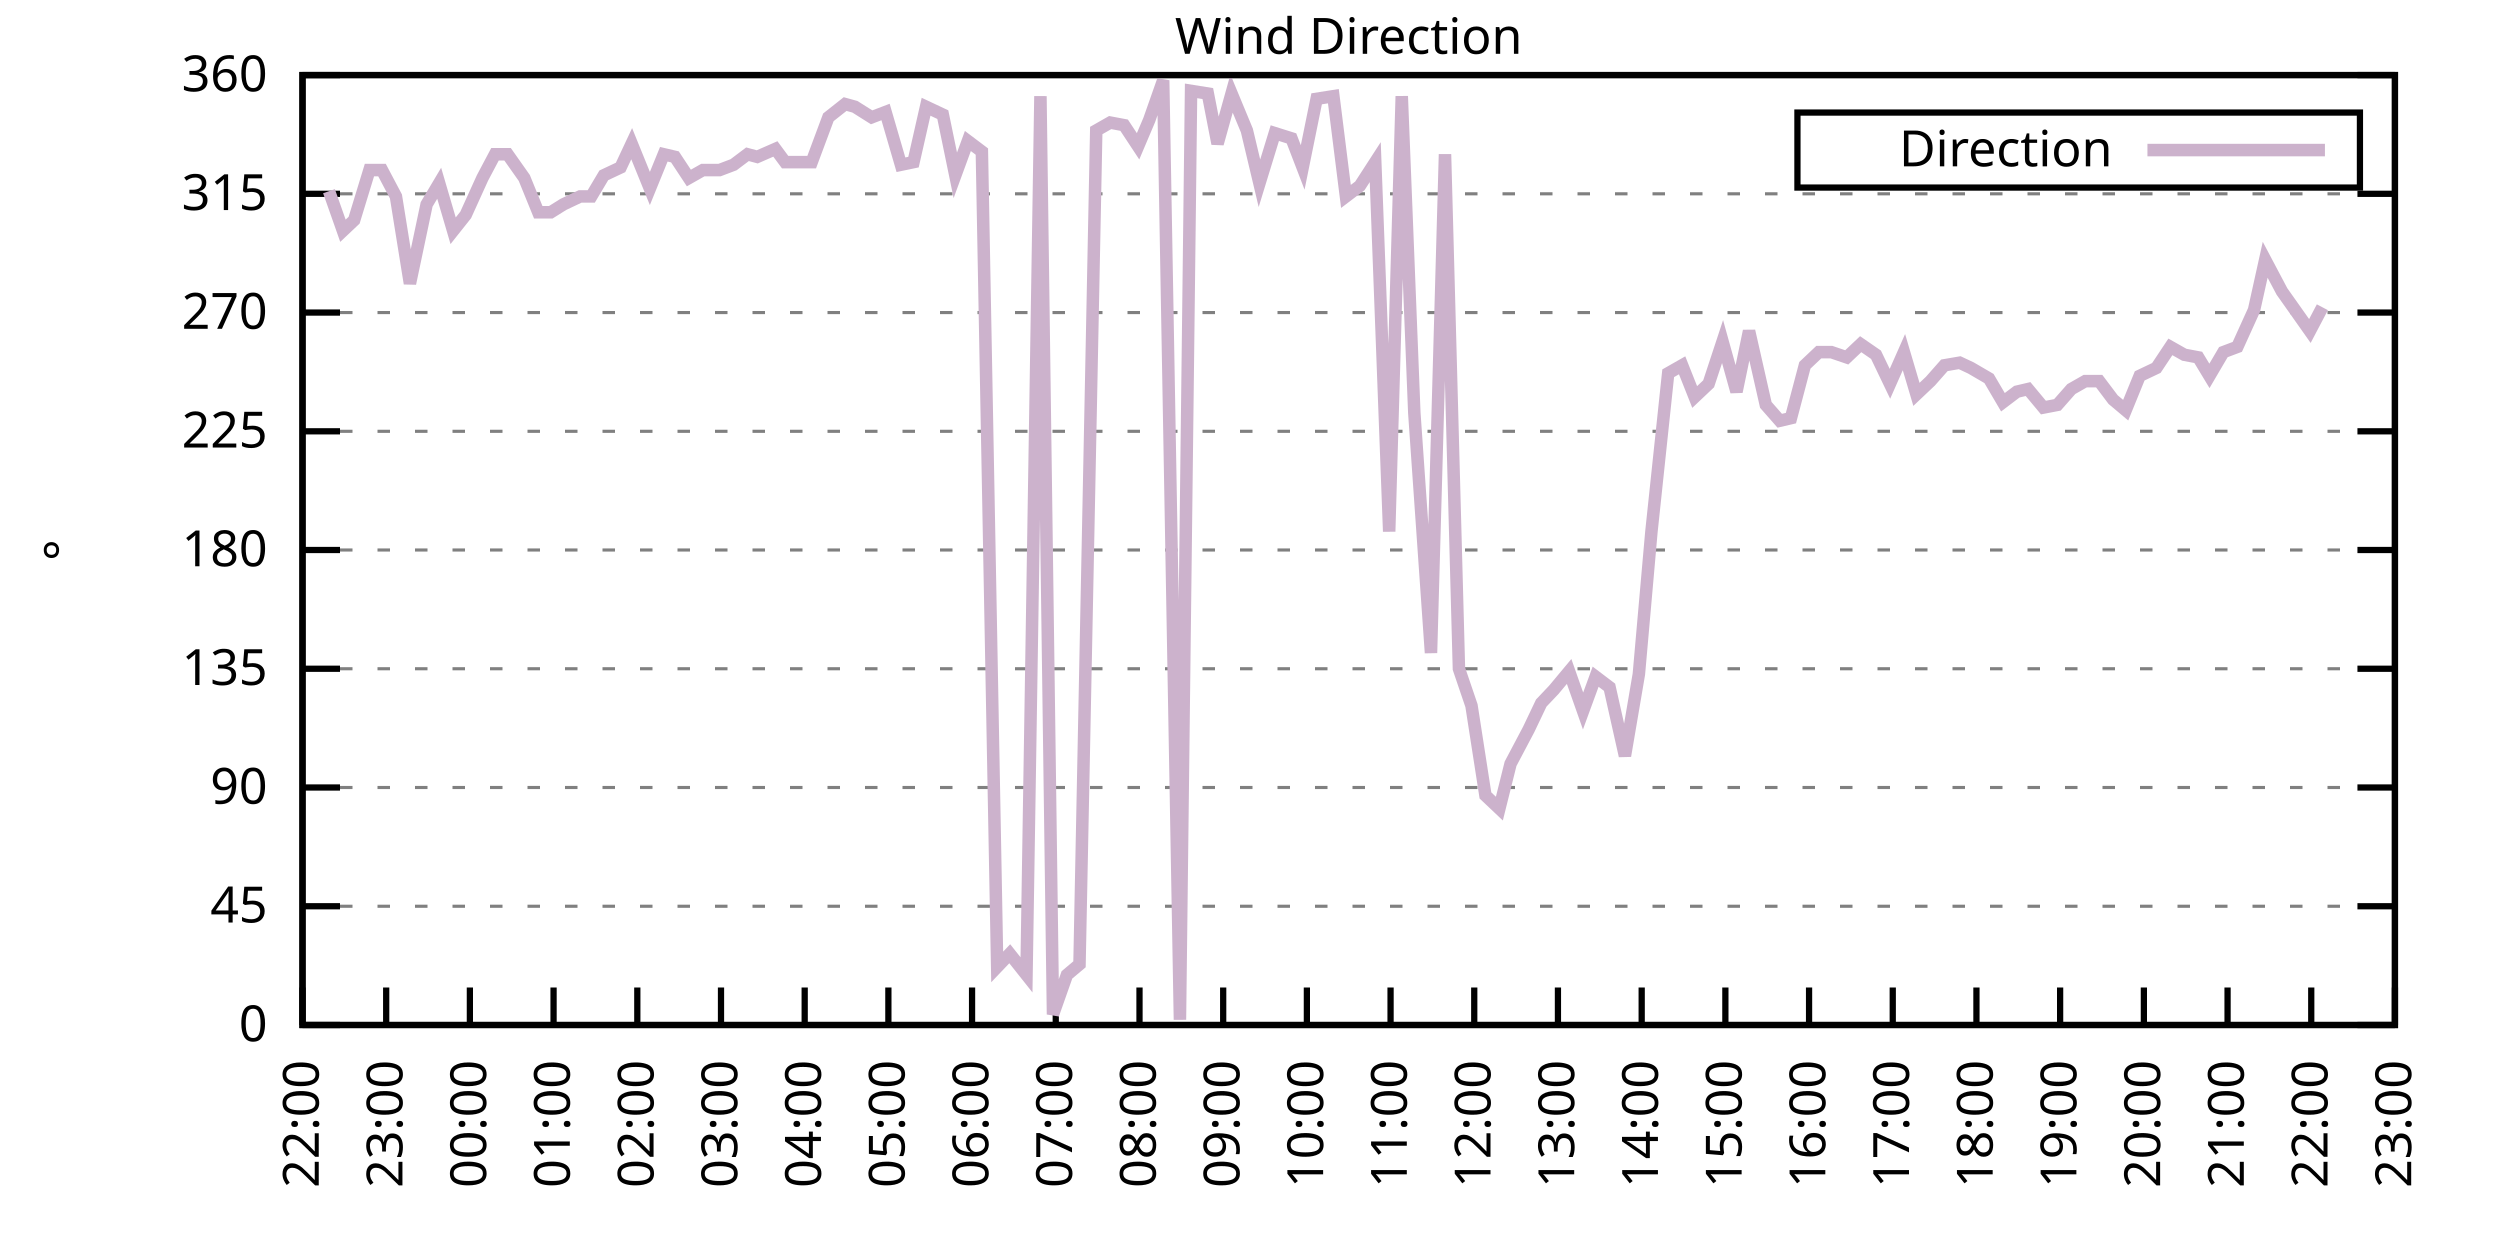
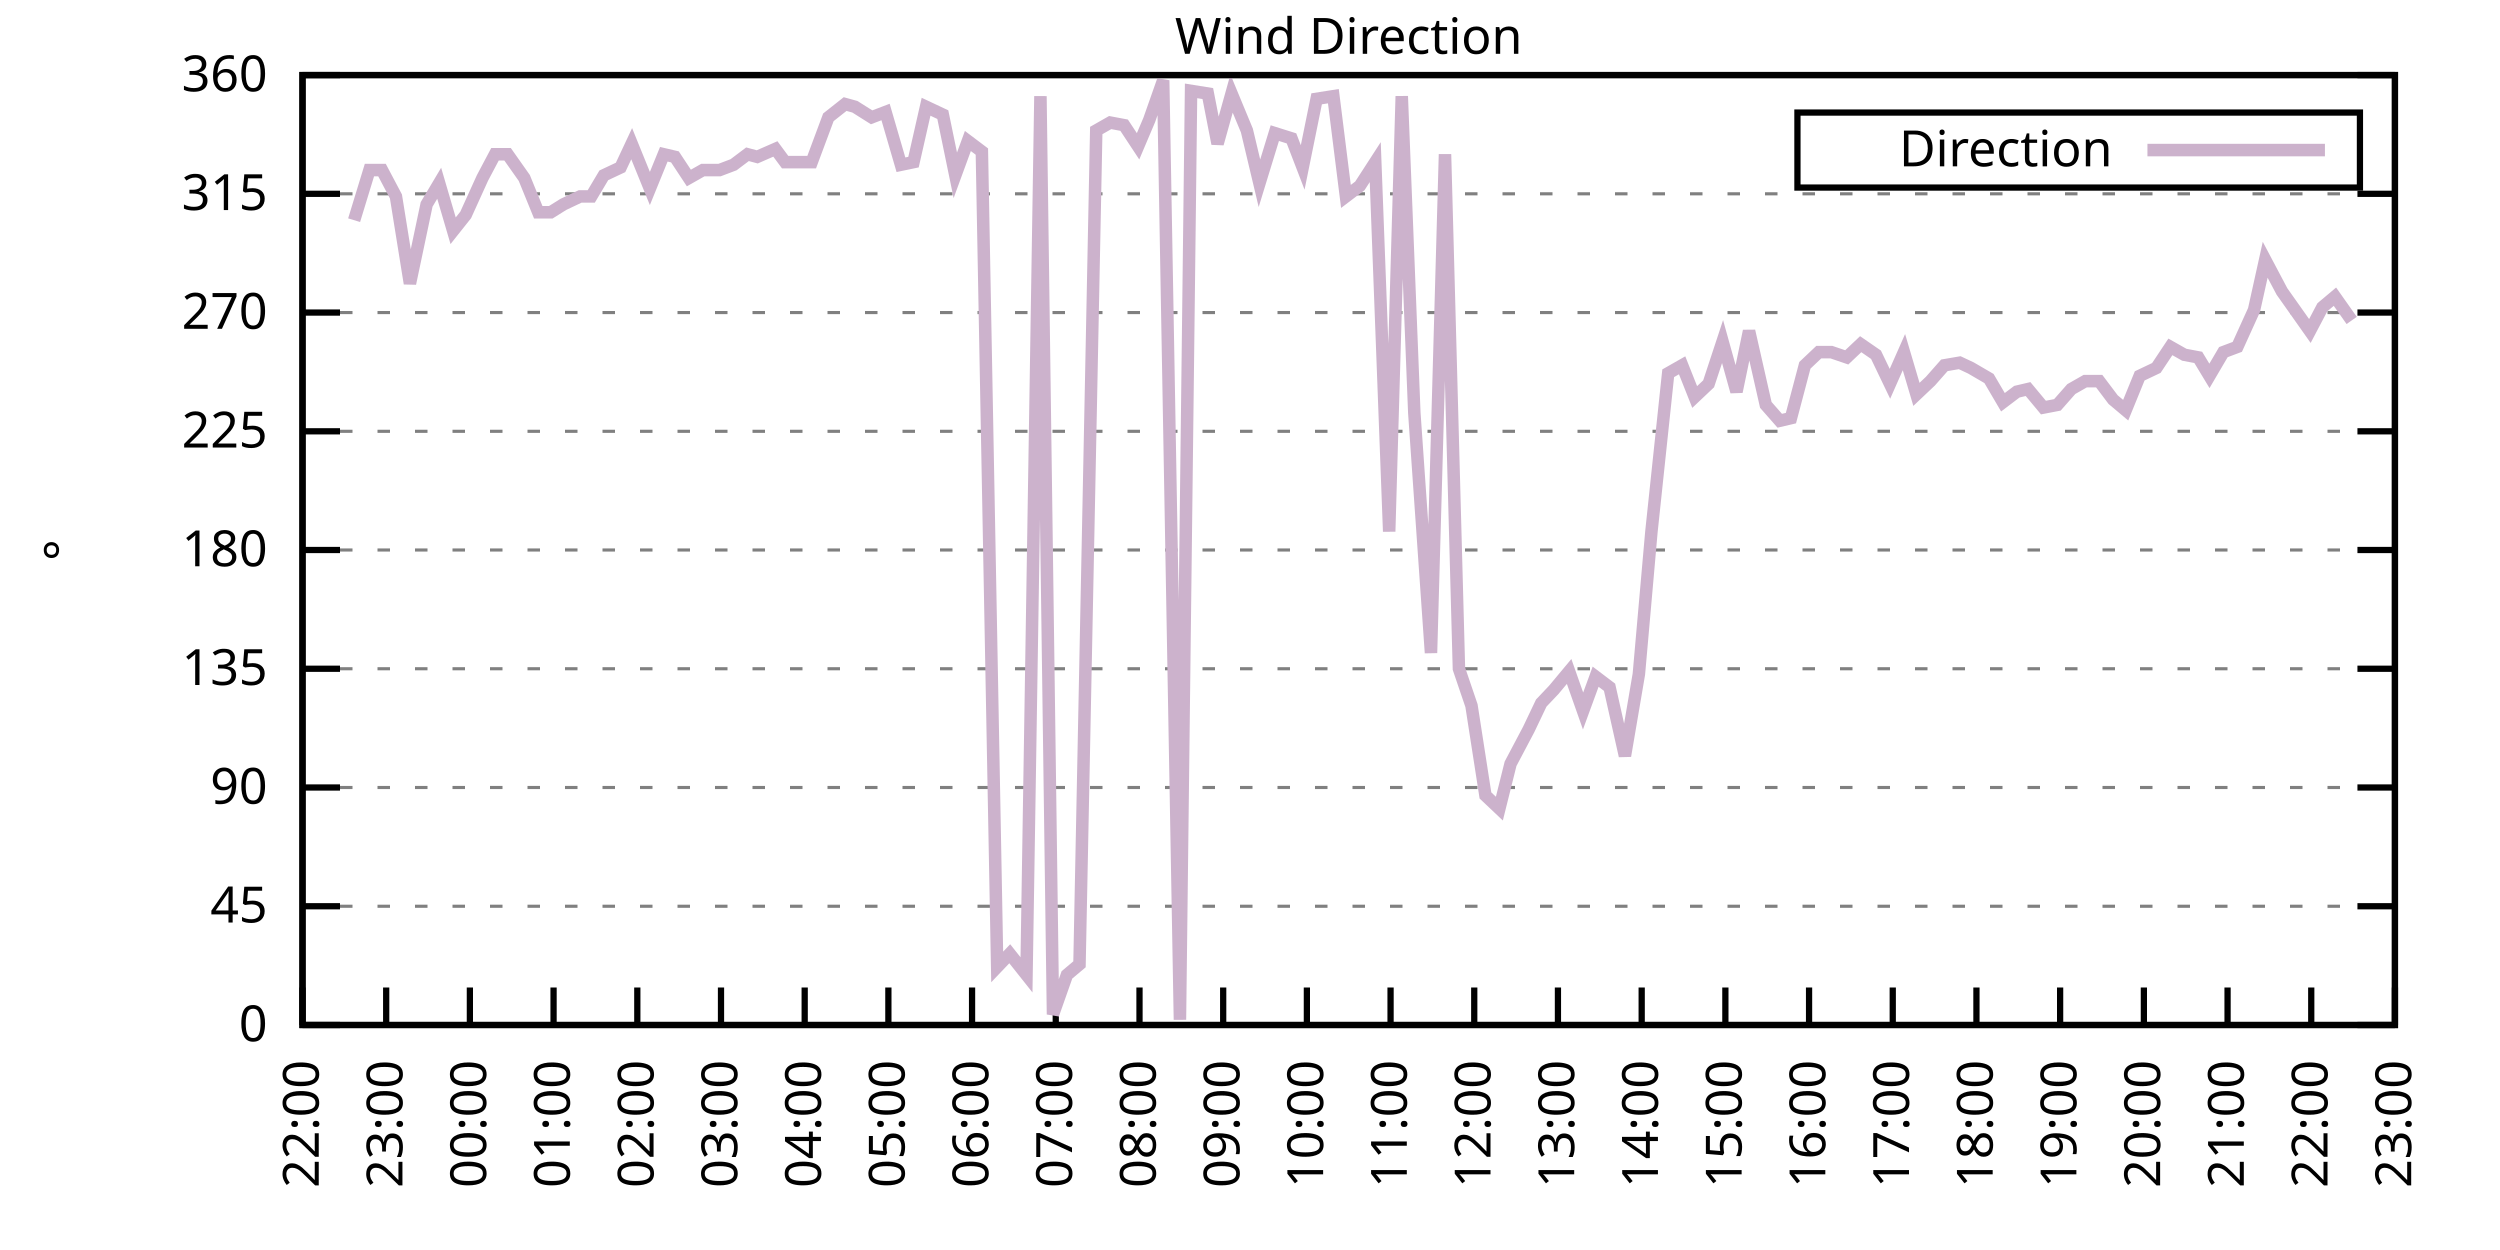
<svg xmlns="http://www.w3.org/2000/svg" xmlns:xlink="http://www.w3.org/1999/xlink" width="400" height="200" viewBox="0 0 400 200">
  <g id="gnuplot_canvas">
    <rect x="0" y="0" width="400" height="200" fill="none" />
    <defs>
      <circle id="gpDot" r="0.5" stroke-width="0.5" stroke="currentColor" />
      <path id="gpPt0" stroke-width="0.333" stroke="currentColor" d="M-1,0 h2 M0,-1 v2" />
      <path id="gpPt1" stroke-width="0.333" stroke="currentColor" d="M-1,-1 L1,1 M1,-1 L-1,1" />
      <path id="gpPt2" stroke-width="0.333" stroke="currentColor" d="M-1,0 L1,0 M0,-1 L0,1 M-1,-1 L1,1 M-1,1 L1,-1" />
      <rect id="gpPt3" stroke-width="0.333" stroke="currentColor" x="-1" y="-1" width="2" height="2" />
      <rect id="gpPt4" stroke-width="0.333" stroke="currentColor" fill="currentColor" x="-1" y="-1" width="2" height="2" />
      <circle id="gpPt5" stroke-width="0.333" stroke="currentColor" cx="0" cy="0" r="1" />
      <use xlink:href="#gpPt5" id="gpPt6" fill="currentColor" stroke="none" />
      <path id="gpPt7" stroke-width="0.333" stroke="currentColor" d="M0,-1.33 L-1.33,0.67 L1.33,0.67 z" />
      <use xlink:href="#gpPt7" id="gpPt8" fill="currentColor" stroke="none" />
      <use xlink:href="#gpPt7" id="gpPt9" stroke="currentColor" transform="rotate(180)" />
      <use xlink:href="#gpPt9" id="gpPt10" fill="currentColor" stroke="none" />
      <use xlink:href="#gpPt3" id="gpPt11" stroke="currentColor" transform="rotate(45)" />
      <use xlink:href="#gpPt11" id="gpPt12" fill="currentColor" stroke="none" />
      <path id="gpPt13" stroke-width="0.333" stroke="currentColor" d="M0,1.330 L1.265,0.411 L0.782,-1.067 L-0.782,-1.076 L-1.265,0.411 z" />
      <use xlink:href="#gpPt13" id="gpPt14" fill="currentColor" stroke="none" />
      <filter id="textbox" filterUnits="objectBoundingBox" x="0" y="0" height="1" width="1">
        <feFlood flood-color="white" flood-opacity="1" result="bgnd" />
        <feComposite in="SourceGraphic" in2="bgnd" operator="atop" />
      </filter>
      <filter id="greybox" filterUnits="objectBoundingBox" x="0" y="0" height="1" width="1">
        <feFlood flood-color="lightgrey" flood-opacity="1" result="grey" />
        <feComposite in="SourceGraphic" in2="grey" operator="atop" />
      </filter>
    </defs>
    <g fill="none" color="white" stroke="currentColor" stroke-width="1.00" stroke-linecap="butt" stroke-linejoin="miter">
</g>
    <g fill="none" color="black" stroke="currentColor" stroke-width="1.00" stroke-linecap="butt" stroke-linejoin="miter">
      <g stroke="none" shape-rendering="crispEdges">
        <polygon fill="rgb(255, 255, 255)" points="48.40,164.00 383.18,164.00 383.18,12.02 48.40,12.02 " />
      </g>
    </g>
    <g fill="none" color="black" stroke="currentColor" stroke-width="1.00" stroke-linecap="butt" stroke-linejoin="miter">
</g>
    <g fill="none" color="black" stroke="black" stroke-width="0.50" stroke-linecap="butt" stroke-linejoin="miter">
</g>
    <g fill="none" color="gray" stroke="currentColor" stroke-width="0.50" stroke-linecap="butt" stroke-linejoin="miter">
      <path stroke="gray" stroke-dasharray="2,4" class="gridline" d="M48.40,164.00 L383.19,164.00  " />
    </g>
    <g fill="none" color="gray" stroke="gray" stroke-width="1.00" stroke-linecap="butt" stroke-linejoin="miter">
</g>
    <g fill="none" color="black" stroke="currentColor" stroke-width="1.00" stroke-linecap="butt" stroke-linejoin="miter">
      <path stroke="black" d="M48.40,164.00 L54.40,164.00 M383.19,164.00 L377.19,164.00  " />
      <g transform="translate(42.80,166.60)" stroke="none" fill="black" font-family="Sans" font-size="8.00" text-anchor="end">
        <text>
          <tspan font-family="Sans"> 0</tspan>
        </text>
      </g>
    </g>
    <g fill="none" color="black" stroke="currentColor" stroke-width="1.00" stroke-linecap="butt" stroke-linejoin="miter">
</g>
    <g fill="none" color="black" stroke="black" stroke-width="0.50" stroke-linecap="butt" stroke-linejoin="miter">
</g>
    <g fill="none" color="gray" stroke="currentColor" stroke-width="0.50" stroke-linecap="butt" stroke-linejoin="miter">
      <path stroke="gray" stroke-dasharray="2,4" class="gridline" d="M48.40,145.00 L383.19,145.00  " />
    </g>
    <g fill="none" color="gray" stroke="gray" stroke-width="1.00" stroke-linecap="butt" stroke-linejoin="miter">
</g>
    <g fill="none" color="black" stroke="currentColor" stroke-width="1.00" stroke-linecap="butt" stroke-linejoin="miter">
      <path stroke="black" d="M48.40,145.00 L54.40,145.00 M383.19,145.00 L377.19,145.00  " />
      <g transform="translate(42.80,147.60)" stroke="none" fill="black" font-family="Sans" font-size="8.00" text-anchor="end">
        <text>
          <tspan font-family="Sans"> 45</tspan>
        </text>
      </g>
    </g>
    <g fill="none" color="black" stroke="currentColor" stroke-width="1.00" stroke-linecap="butt" stroke-linejoin="miter">
</g>
    <g fill="none" color="black" stroke="black" stroke-width="0.50" stroke-linecap="butt" stroke-linejoin="miter">
</g>
    <g fill="none" color="gray" stroke="currentColor" stroke-width="0.50" stroke-linecap="butt" stroke-linejoin="miter">
      <path stroke="gray" stroke-dasharray="2,4" class="gridline" d="M48.40,126.00 L383.19,126.00  " />
    </g>
    <g fill="none" color="gray" stroke="gray" stroke-width="1.00" stroke-linecap="butt" stroke-linejoin="miter">
</g>
    <g fill="none" color="black" stroke="currentColor" stroke-width="1.00" stroke-linecap="butt" stroke-linejoin="miter">
      <path stroke="black" d="M48.40,126.00 L54.40,126.00 M383.19,126.00 L377.19,126.00  " />
      <g transform="translate(42.80,128.60)" stroke="none" fill="black" font-family="Sans" font-size="8.00" text-anchor="end">
        <text>
          <tspan font-family="Sans"> 90</tspan>
        </text>
      </g>
    </g>
    <g fill="none" color="black" stroke="currentColor" stroke-width="1.00" stroke-linecap="butt" stroke-linejoin="miter">
</g>
    <g fill="none" color="black" stroke="black" stroke-width="0.50" stroke-linecap="butt" stroke-linejoin="miter">
</g>
    <g fill="none" color="gray" stroke="currentColor" stroke-width="0.50" stroke-linecap="butt" stroke-linejoin="miter">
      <path stroke="gray" stroke-dasharray="2,4" class="gridline" d="M48.40,107.00 L383.19,107.00  " />
    </g>
    <g fill="none" color="gray" stroke="gray" stroke-width="1.00" stroke-linecap="butt" stroke-linejoin="miter">
</g>
    <g fill="none" color="black" stroke="currentColor" stroke-width="1.00" stroke-linecap="butt" stroke-linejoin="miter">
      <path stroke="black" d="M48.40,107.00 L54.40,107.00 M383.19,107.00 L377.19,107.00  " />
      <g transform="translate(42.80,109.60)" stroke="none" fill="black" font-family="Sans" font-size="8.00" text-anchor="end">
        <text>
          <tspan font-family="Sans"> 135</tspan>
        </text>
      </g>
    </g>
    <g fill="none" color="black" stroke="currentColor" stroke-width="1.00" stroke-linecap="butt" stroke-linejoin="miter">
</g>
    <g fill="none" color="black" stroke="black" stroke-width="0.50" stroke-linecap="butt" stroke-linejoin="miter">
</g>
    <g fill="none" color="gray" stroke="currentColor" stroke-width="0.50" stroke-linecap="butt" stroke-linejoin="miter">
      <path stroke="gray" stroke-dasharray="2,4" class="gridline" d="M48.40,88.00 L383.19,88.00  " />
    </g>
    <g fill="none" color="gray" stroke="gray" stroke-width="1.00" stroke-linecap="butt" stroke-linejoin="miter">
</g>
    <g fill="none" color="black" stroke="currentColor" stroke-width="1.00" stroke-linecap="butt" stroke-linejoin="miter">
      <path stroke="black" d="M48.40,88.00 L54.40,88.00 M383.19,88.00 L377.19,88.00  " />
      <g transform="translate(42.80,90.60)" stroke="none" fill="black" font-family="Sans" font-size="8.00" text-anchor="end">
        <text>
          <tspan font-family="Sans"> 180</tspan>
        </text>
      </g>
    </g>
    <g fill="none" color="black" stroke="currentColor" stroke-width="1.00" stroke-linecap="butt" stroke-linejoin="miter">
</g>
    <g fill="none" color="black" stroke="black" stroke-width="0.50" stroke-linecap="butt" stroke-linejoin="miter">
</g>
    <g fill="none" color="gray" stroke="currentColor" stroke-width="0.50" stroke-linecap="butt" stroke-linejoin="miter">
      <path stroke="gray" stroke-dasharray="2,4" class="gridline" d="M48.40,69.01 L383.19,69.01  " />
    </g>
    <g fill="none" color="gray" stroke="gray" stroke-width="1.00" stroke-linecap="butt" stroke-linejoin="miter">
</g>
    <g fill="none" color="black" stroke="currentColor" stroke-width="1.00" stroke-linecap="butt" stroke-linejoin="miter">
      <path stroke="black" d="M48.40,69.01 L54.40,69.01 M383.19,69.01 L377.19,69.01  " />
      <g transform="translate(42.80,71.61)" stroke="none" fill="black" font-family="Sans" font-size="8.00" text-anchor="end">
        <text>
          <tspan font-family="Sans"> 225</tspan>
        </text>
      </g>
    </g>
    <g fill="none" color="black" stroke="currentColor" stroke-width="1.00" stroke-linecap="butt" stroke-linejoin="miter">
</g>
    <g fill="none" color="black" stroke="black" stroke-width="0.50" stroke-linecap="butt" stroke-linejoin="miter">
</g>
    <g fill="none" color="gray" stroke="currentColor" stroke-width="0.50" stroke-linecap="butt" stroke-linejoin="miter">
      <path stroke="gray" stroke-dasharray="2,4" class="gridline" d="M48.40,50.01 L383.19,50.01  " />
    </g>
    <g fill="none" color="gray" stroke="gray" stroke-width="1.00" stroke-linecap="butt" stroke-linejoin="miter">
</g>
    <g fill="none" color="black" stroke="currentColor" stroke-width="1.00" stroke-linecap="butt" stroke-linejoin="miter">
      <path stroke="black" d="M48.40,50.01 L54.40,50.01 M383.19,50.01 L377.19,50.01  " />
      <g transform="translate(42.80,52.61)" stroke="none" fill="black" font-family="Sans" font-size="8.00" text-anchor="end">
        <text>
          <tspan font-family="Sans"> 270</tspan>
        </text>
      </g>
    </g>
    <g fill="none" color="black" stroke="currentColor" stroke-width="1.00" stroke-linecap="butt" stroke-linejoin="miter">
</g>
    <g fill="none" color="black" stroke="black" stroke-width="0.50" stroke-linecap="butt" stroke-linejoin="miter">
</g>
    <g fill="none" color="gray" stroke="currentColor" stroke-width="0.50" stroke-linecap="butt" stroke-linejoin="miter">
      <path stroke="gray" stroke-dasharray="2,4" class="gridline" d="M48.40,31.01 L383.19,31.01  " />
    </g>
    <g fill="none" color="gray" stroke="gray" stroke-width="1.00" stroke-linecap="butt" stroke-linejoin="miter">
</g>
    <g fill="none" color="black" stroke="currentColor" stroke-width="1.00" stroke-linecap="butt" stroke-linejoin="miter">
      <path stroke="black" d="M48.40,31.01 L54.40,31.01 M383.19,31.01 L377.19,31.01  " />
      <g transform="translate(42.80,33.61)" stroke="none" fill="black" font-family="Sans" font-size="8.00" text-anchor="end">
        <text>
          <tspan font-family="Sans"> 315</tspan>
        </text>
      </g>
    </g>
    <g fill="none" color="black" stroke="currentColor" stroke-width="1.00" stroke-linecap="butt" stroke-linejoin="miter">
</g>
    <g fill="none" color="black" stroke="black" stroke-width="0.50" stroke-linecap="butt" stroke-linejoin="miter">
</g>
    <g fill="none" color="gray" stroke="currentColor" stroke-width="0.50" stroke-linecap="butt" stroke-linejoin="miter">
      <path stroke="gray" stroke-dasharray="2,4" class="gridline" d="M48.40,12.01 L383.19,12.01  " />
    </g>
    <g fill="none" color="gray" stroke="gray" stroke-width="1.00" stroke-linecap="butt" stroke-linejoin="miter">
</g>
    <g fill="none" color="black" stroke="currentColor" stroke-width="1.00" stroke-linecap="butt" stroke-linejoin="miter">
      <path stroke="black" d="M48.40,12.01 L54.40,12.01 M383.19,12.01 L377.19,12.01  " />
      <g transform="translate(42.80,14.61)" stroke="none" fill="black" font-family="Sans" font-size="8.00" text-anchor="end">
        <text>
          <tspan font-family="Sans"> 360</tspan>
        </text>
      </g>
    </g>
    <g fill="none" color="black" stroke="currentColor" stroke-width="1.00" stroke-linecap="butt" stroke-linejoin="miter">
      <path stroke="black" d="M48.40,164.00 L48.40,158.00  " />
      <g transform="translate(51.00,169.60) rotate(270.00)" stroke="none" fill="black" font-family="Sans" font-size="8.00" text-anchor="end">
        <text>
          <tspan font-family="Sans">22:00</tspan>
        </text>
      </g>
    </g>
    <g fill="none" color="black" stroke="currentColor" stroke-width="1.00" stroke-linecap="butt" stroke-linejoin="miter">
      <path stroke="black" d="M61.79,164.00 L61.79,158.00  " />
      <g transform="translate(64.39,169.60) rotate(270.00)" stroke="none" fill="black" font-family="Sans" font-size="8.00" text-anchor="end">
        <text>
          <tspan font-family="Sans">23:00</tspan>
        </text>
      </g>
    </g>
    <g fill="none" color="black" stroke="currentColor" stroke-width="1.00" stroke-linecap="butt" stroke-linejoin="miter">
      <path stroke="black" d="M75.18,164.00 L75.18,158.00  " />
      <g transform="translate(77.78,169.60) rotate(270.00)" stroke="none" fill="black" font-family="Sans" font-size="8.00" text-anchor="end">
        <text>
          <tspan font-family="Sans">00:00</tspan>
        </text>
      </g>
    </g>
    <g fill="none" color="black" stroke="currentColor" stroke-width="1.00" stroke-linecap="butt" stroke-linejoin="miter">
      <path stroke="black" d="M88.57,164.00 L88.57,158.00  " />
      <g transform="translate(91.17,169.60) rotate(270.00)" stroke="none" fill="black" font-family="Sans" font-size="8.00" text-anchor="end">
        <text>
          <tspan font-family="Sans">01:00</tspan>
        </text>
      </g>
    </g>
    <g fill="none" color="black" stroke="currentColor" stroke-width="1.00" stroke-linecap="butt" stroke-linejoin="miter">
      <path stroke="black" d="M101.97,164.00 L101.97,158.00  " />
      <g transform="translate(104.57,169.60) rotate(270.00)" stroke="none" fill="black" font-family="Sans" font-size="8.00" text-anchor="end">
        <text>
          <tspan font-family="Sans">02:00</tspan>
        </text>
      </g>
    </g>
    <g fill="none" color="black" stroke="currentColor" stroke-width="1.00" stroke-linecap="butt" stroke-linejoin="miter">
      <path stroke="black" d="M115.36,164.00 L115.36,158.00  " />
      <g transform="translate(117.96,169.60) rotate(270.00)" stroke="none" fill="black" font-family="Sans" font-size="8.00" text-anchor="end">
        <text>
          <tspan font-family="Sans">03:00</tspan>
        </text>
      </g>
    </g>
    <g fill="none" color="black" stroke="currentColor" stroke-width="1.00" stroke-linecap="butt" stroke-linejoin="miter">
      <path stroke="black" d="M128.75,164.00 L128.75,158.00  " />
      <g transform="translate(131.35,169.60) rotate(270.00)" stroke="none" fill="black" font-family="Sans" font-size="8.00" text-anchor="end">
        <text>
          <tspan font-family="Sans">04:00</tspan>
        </text>
      </g>
    </g>
    <g fill="none" color="black" stroke="currentColor" stroke-width="1.00" stroke-linecap="butt" stroke-linejoin="miter">
      <path stroke="black" d="M142.14,164.00 L142.14,158.00  " />
      <g transform="translate(144.74,169.60) rotate(270.00)" stroke="none" fill="black" font-family="Sans" font-size="8.00" text-anchor="end">
        <text>
          <tspan font-family="Sans">05:00</tspan>
        </text>
      </g>
    </g>
    <g fill="none" color="black" stroke="currentColor" stroke-width="1.00" stroke-linecap="butt" stroke-linejoin="miter">
      <path stroke="black" d="M155.53,164.00 L155.53,158.00  " />
      <g transform="translate(158.13,169.60) rotate(270.00)" stroke="none" fill="black" font-family="Sans" font-size="8.00" text-anchor="end">
        <text>
          <tspan font-family="Sans">06:00</tspan>
        </text>
      </g>
    </g>
    <g fill="none" color="black" stroke="currentColor" stroke-width="1.00" stroke-linecap="butt" stroke-linejoin="miter">
      <path stroke="black" d="M168.92,164.00 L168.92,158.00  " />
      <g transform="translate(171.52,169.60) rotate(270.00)" stroke="none" fill="black" font-family="Sans" font-size="8.00" text-anchor="end">
        <text>
          <tspan font-family="Sans">07:00</tspan>
        </text>
      </g>
    </g>
    <g fill="none" color="black" stroke="currentColor" stroke-width="1.00" stroke-linecap="butt" stroke-linejoin="miter">
      <path stroke="black" d="M182.32,164.00 L182.32,158.00  " />
      <g transform="translate(184.92,169.60) rotate(270.00)" stroke="none" fill="black" font-family="Sans" font-size="8.00" text-anchor="end">
        <text>
          <tspan font-family="Sans">08:00</tspan>
        </text>
      </g>
    </g>
    <g fill="none" color="black" stroke="currentColor" stroke-width="1.00" stroke-linecap="butt" stroke-linejoin="miter">
      <path stroke="black" d="M195.71,164.00 L195.71,158.00  " />
      <g transform="translate(198.31,169.60) rotate(270.00)" stroke="none" fill="black" font-family="Sans" font-size="8.00" text-anchor="end">
        <text>
          <tspan font-family="Sans">09:00</tspan>
        </text>
      </g>
    </g>
    <g fill="none" color="black" stroke="currentColor" stroke-width="1.00" stroke-linecap="butt" stroke-linejoin="miter">
      <path stroke="black" d="M209.10,164.00 L209.10,158.00  " />
      <g transform="translate(211.70,169.60) rotate(270.00)" stroke="none" fill="black" font-family="Sans" font-size="8.00" text-anchor="end">
        <text>
          <tspan font-family="Sans">10:00</tspan>
        </text>
      </g>
    </g>
    <g fill="none" color="black" stroke="currentColor" stroke-width="1.00" stroke-linecap="butt" stroke-linejoin="miter">
      <path stroke="black" d="M222.49,164.00 L222.49,158.00  " />
      <g transform="translate(225.09,169.60) rotate(270.00)" stroke="none" fill="black" font-family="Sans" font-size="8.00" text-anchor="end">
        <text>
          <tspan font-family="Sans">11:00</tspan>
        </text>
      </g>
    </g>
    <g fill="none" color="black" stroke="currentColor" stroke-width="1.00" stroke-linecap="butt" stroke-linejoin="miter">
      <path stroke="black" d="M235.88,164.00 L235.88,158.00  " />
      <g transform="translate(238.48,169.60) rotate(270.00)" stroke="none" fill="black" font-family="Sans" font-size="8.00" text-anchor="end">
        <text>
          <tspan font-family="Sans">12:00</tspan>
        </text>
      </g>
    </g>
    <g fill="none" color="black" stroke="currentColor" stroke-width="1.00" stroke-linecap="butt" stroke-linejoin="miter">
      <path stroke="black" d="M249.27,164.00 L249.27,158.00  " />
      <g transform="translate(251.87,169.60) rotate(270.00)" stroke="none" fill="black" font-family="Sans" font-size="8.00" text-anchor="end">
        <text>
          <tspan font-family="Sans">13:00</tspan>
        </text>
      </g>
    </g>
    <g fill="none" color="black" stroke="currentColor" stroke-width="1.00" stroke-linecap="butt" stroke-linejoin="miter">
      <path stroke="black" d="M262.67,164.00 L262.67,158.00  " />
      <g transform="translate(265.27,169.60) rotate(270.00)" stroke="none" fill="black" font-family="Sans" font-size="8.00" text-anchor="end">
        <text>
          <tspan font-family="Sans">14:00</tspan>
        </text>
      </g>
    </g>
    <g fill="none" color="black" stroke="currentColor" stroke-width="1.00" stroke-linecap="butt" stroke-linejoin="miter">
      <path stroke="black" d="M276.06,164.00 L276.06,158.00  " />
      <g transform="translate(278.66,169.60) rotate(270.00)" stroke="none" fill="black" font-family="Sans" font-size="8.00" text-anchor="end">
        <text>
          <tspan font-family="Sans">15:00</tspan>
        </text>
      </g>
    </g>
    <g fill="none" color="black" stroke="currentColor" stroke-width="1.00" stroke-linecap="butt" stroke-linejoin="miter">
      <path stroke="black" d="M289.45,164.00 L289.45,158.00  " />
      <g transform="translate(292.05,169.60) rotate(270.00)" stroke="none" fill="black" font-family="Sans" font-size="8.00" text-anchor="end">
        <text>
          <tspan font-family="Sans">16:00</tspan>
        </text>
      </g>
    </g>
    <g fill="none" color="black" stroke="currentColor" stroke-width="1.00" stroke-linecap="butt" stroke-linejoin="miter">
      <path stroke="black" d="M302.84,164.00 L302.84,158.00  " />
      <g transform="translate(305.44,169.60) rotate(270.00)" stroke="none" fill="black" font-family="Sans" font-size="8.00" text-anchor="end">
        <text>
          <tspan font-family="Sans">17:00</tspan>
        </text>
      </g>
    </g>
    <g fill="none" color="black" stroke="currentColor" stroke-width="1.00" stroke-linecap="butt" stroke-linejoin="miter">
      <path stroke="black" d="M316.23,164.00 L316.23,158.00  " />
      <g transform="translate(318.83,169.60) rotate(270.00)" stroke="none" fill="black" font-family="Sans" font-size="8.00" text-anchor="end">
        <text>
          <tspan font-family="Sans">18:00</tspan>
        </text>
      </g>
    </g>
    <g fill="none" color="black" stroke="currentColor" stroke-width="1.00" stroke-linecap="butt" stroke-linejoin="miter">
      <path stroke="black" d="M329.62,164.00 L329.62,158.00  " />
      <g transform="translate(332.22,169.60) rotate(270.00)" stroke="none" fill="black" font-family="Sans" font-size="8.00" text-anchor="end">
        <text>
          <tspan font-family="Sans">19:00</tspan>
        </text>
      </g>
    </g>
    <g fill="none" color="black" stroke="currentColor" stroke-width="1.00" stroke-linecap="butt" stroke-linejoin="miter">
      <path stroke="black" d="M343.02,164.00 L343.02,158.00  " />
      <g transform="translate(345.62,169.60) rotate(270.00)" stroke="none" fill="black" font-family="Sans" font-size="8.00" text-anchor="end">
        <text>
          <tspan font-family="Sans">20:00</tspan>
        </text>
      </g>
    </g>
    <g fill="none" color="black" stroke="currentColor" stroke-width="1.00" stroke-linecap="butt" stroke-linejoin="miter">
      <path stroke="black" d="M356.41,164.00 L356.41,158.00  " />
      <g transform="translate(359.01,169.60) rotate(270.00)" stroke="none" fill="black" font-family="Sans" font-size="8.00" text-anchor="end">
        <text>
          <tspan font-family="Sans">21:00</tspan>
        </text>
      </g>
    </g>
    <g fill="none" color="black" stroke="currentColor" stroke-width="1.00" stroke-linecap="butt" stroke-linejoin="miter">
      <path stroke="black" d="M369.80,164.00 L369.80,158.00  " />
      <g transform="translate(372.40,169.60) rotate(270.00)" stroke="none" fill="black" font-family="Sans" font-size="8.00" text-anchor="end">
        <text>
          <tspan font-family="Sans">22:00</tspan>
        </text>
      </g>
    </g>
    <g fill="none" color="black" stroke="currentColor" stroke-width="1.00" stroke-linecap="butt" stroke-linejoin="miter">
      <path stroke="black" d="M383.19,164.00 L383.19,158.00  " />
      <g transform="translate(385.79,169.60) rotate(270.00)" stroke="none" fill="black" font-family="Sans" font-size="8.00" text-anchor="end">
        <text>
          <tspan font-family="Sans">23:00</tspan>
        </text>
      </g>
    </g>
    <g fill="none" color="black" stroke="currentColor" stroke-width="1.00" stroke-linecap="butt" stroke-linejoin="miter">
</g>
    <g fill="none" color="black" stroke="currentColor" stroke-width="1.00" stroke-linecap="butt" stroke-linejoin="miter">
      <path stroke="black" d="M48.40,12.01 L48.40,164.00 L383.19,164.00 L383.19,12.01 L48.40,12.01 Z  " />
    </g>
    <g fill="none" color="black" stroke="currentColor" stroke-width="1.00" stroke-linecap="butt" stroke-linejoin="miter">
</g>
    <g fill="none" color="black" stroke="currentColor" stroke-width="1.00" stroke-linecap="butt" stroke-linejoin="miter">
      <path stroke="black" d="M287.59,30.01 L287.59,18.01 L377.59,18.01 L377.59,30.01 L287.59,30.01 Z  " />
    </g>
    <g id="Wind_direction_plot_1">
      <g fill="none" color="white" stroke="black" stroke-width="2.00" stroke-linecap="butt" stroke-linejoin="miter">
</g>
      <g fill="none" color="black" stroke="currentColor" stroke-width="2.00" stroke-linecap="butt" stroke-linejoin="miter">
        <g transform="translate(337.99,26.61)" stroke="none" fill="black" font-family="Sans" font-size="8.00" text-anchor="end">
          <text>
            <tspan font-family="Sans">Direction</tspan>
          </text>
        </g>
      </g>
      <g fill="none" color="black" stroke="currentColor" stroke-width="2.00" stroke-linecap="butt" stroke-linejoin="miter">
-         <path stroke="rgb(204, 178, 204)" d="M343.59,24.01 L371.99,24.01 M52.64,30.59 L54.87,36.92 L56.66,35.23 L59.11,27.21 L61.12,27.21 L63.35,31.43   L65.59,45.36 L68.26,32.70 L70.27,29.32 L72.50,36.92 L74.51,34.39 L77.19,28.48 L79.20,24.68 L81.21,24.68   L83.89,28.48 L86.12,33.96 L88.13,33.96 L90.14,32.70 L92.82,31.43 L94.60,31.43 L96.61,28.05 L99.29,26.79   L101.07,22.99 L103.98,30.16 L106.21,24.68 L107.99,25.10 L110.22,28.48 L112.46,27.21 L115.13,27.21 L117.37,26.36   L119.60,24.68 L121.16,25.10 L124.06,23.83 L125.62,25.94 L128.30,25.94 L129.87,25.94 L132.54,18.77 L135.22,16.65   L136.78,17.08 L139.46,18.77 L141.69,17.92 L144.15,26.36 L146.16,25.94 L148.17,17.08 L150.85,18.34 L152.85,28.05   L154.86,22.56 L157.10,24.25 L159.55,154.71 L161.56,152.60 L164.24,155.98 L166.47,15.39 L168.48,162.31 L170.71,155.98   L172.72,154.29 L175.40,20.88 L177.63,19.61 L179.86,20.03 L182.09,23.41 L183.88,19.19 L186.11,12.85 L188.79,163.16   L190.57,14.54 L193.25,14.97 L194.81,22.99 L197.05,14.97 L199.50,20.88 L201.51,29.32 L203.97,21.30 L206.64,22.14   L208.43,26.79 L210.66,15.81 L213.34,15.39 L215.35,31.43 L217.58,29.74 L220.04,25.94 L222.27,85.05 L224.28,15.39   L226.29,66.05 L228.96,104.47 L231.20,24.68 L233.43,107.00 L235.44,112.91 L237.67,127.27 L239.90,129.38 L241.69,122.20   L244.59,116.71 L246.60,112.49 L248.60,110.38 L251.06,107.43 L253.29,113.76 L255.30,108.27 L257.53,109.96 L259.99,120.94   L262.22,107.85 L264.23,85.05 L266.91,59.72 L269.14,58.45 L271.15,63.52 L273.38,61.41 L275.61,54.65 L277.84,62.67   L279.85,52.96 L282.53,64.78 L284.76,67.32 L286.55,66.90 L288.78,58.45 L291.01,56.34 L293.02,56.34 L295.48,57.18   L297.71,55.07 L300.16,56.76 L302.39,61.41 L304.63,56.34 L306.63,63.10 L308.87,60.98 L311.10,58.45 L313.55,58.03   L315.34,58.87 L318.24,60.56 L320.47,64.36 L322.70,62.67 L324.49,62.25 L326.95,65.21 L329.18,64.78 L331.41,62.25   L333.64,60.98 L335.87,60.98 L338.10,63.94 L340.11,65.63 L342.35,60.14 L345.02,58.87 L347.26,55.50 L349.49,56.76   L351.72,57.18 L353.51,60.14 L355.74,56.34 L357.97,55.50 L360.65,49.59 L362.43,41.56 L365.11,46.63 L366.90,49.16   L369.58,52.96 L371.58,49.16  " />
+         <path stroke="rgb(204, 178, 204)" d="M343.59,24.01 L371.99,24.01 M56.66,35.23 L59.11,27.21 L61.12,27.21 L63.35,31.43 L65.59,45.36 L68.26,32.70   L70.27,29.32 L72.50,36.92 L74.51,34.39 L77.19,28.48 L79.20,24.68 L81.21,24.68 L83.89,28.48 L86.12,33.96   L88.13,33.96 L90.14,32.70 L92.82,31.43 L94.60,31.43 L96.61,28.05 L99.29,26.79 L101.07,22.99 L103.98,30.16   L106.21,24.68 L107.99,25.10 L110.22,28.48 L112.46,27.21 L115.13,27.21 L117.37,26.36 L119.60,24.68 L121.16,25.10   L124.06,23.83 L125.62,25.94 L128.30,25.94 L129.87,25.94 L132.54,18.77 L135.22,16.65 L136.78,17.08 L139.46,18.77   L141.69,17.92 L144.15,26.36 L146.16,25.94 L148.17,17.08 L150.85,18.34 L152.85,28.05 L154.86,22.56 L157.10,24.25   L159.55,154.71 L161.56,152.60 L164.24,155.98 L166.47,15.39 L168.48,162.31 L170.71,155.98 L172.72,154.29 L175.40,20.88   L177.63,19.61 L179.86,20.03 L182.09,23.41 L183.88,19.19 L186.11,12.85 L188.79,163.16 L190.57,14.54 L193.25,14.97   L194.81,22.99 L197.05,14.97 L199.50,20.88 L201.51,29.32 L203.97,21.30 L206.64,22.14 L208.43,26.79 L210.66,15.81   L213.34,15.39 L215.35,31.43 L217.58,29.74 L220.04,25.94 L222.27,85.05 L224.28,15.39 L226.29,66.05 L228.96,104.47   L231.20,24.68 L233.43,107.00 L235.44,112.91 L237.67,127.27 L239.90,129.38 L241.69,122.20 L244.59,116.71 L246.60,112.49   L248.60,110.38 L251.06,107.43 L253.29,113.76 L255.30,108.27 L257.53,109.96 L259.99,120.94 L262.22,107.85 L264.23,85.05   L266.91,59.72 L269.14,58.45 L271.15,63.52 L273.38,61.41 L275.61,54.65 L277.84,62.67 L279.85,52.96 L282.53,64.78   L284.76,67.32 L286.55,66.90 L288.78,58.45 L291.01,56.34 L293.02,56.34 L295.48,57.18 L297.71,55.07 L300.16,56.76   L302.39,61.41 L304.63,56.34 L306.63,63.10 L308.87,60.98 L311.10,58.45 L313.55,58.03 L315.34,58.87 L318.24,60.56   L320.47,64.36 L322.70,62.67 L324.49,62.25 L326.95,65.21 L329.18,64.78 L331.41,62.25 L333.64,60.98 L335.87,60.98   L338.10,63.94 L340.11,65.63 L342.35,60.14 L345.02,58.87 L347.26,55.50 L349.49,56.76 L351.72,57.18 L353.51,60.14   L355.74,56.34 L357.97,55.50 L360.65,49.59 L362.43,41.56 L365.11,46.63 L366.90,49.16 L369.58,52.96 L371.58,49.16   L373.59,47.47 L376.27,51.27  " />
      </g>
    </g>
    <g fill="none" color="black" stroke="currentColor" stroke-width="2.00" stroke-linecap="butt" stroke-linejoin="miter">
</g>
    <g fill="none" color="black" stroke="black" stroke-width="1.00" stroke-linecap="butt" stroke-linejoin="miter">
</g>
    <g fill="none" color="black" stroke="currentColor" stroke-width="1.00" stroke-linecap="butt" stroke-linejoin="miter">
      <path stroke="black" d="M48.40,12.01 L48.40,164.00 L383.19,164.00 L383.19,12.01 L48.40,12.01 Z  " />
      <g transform="translate(12.80,88.01) rotate(270.00)" stroke="none" fill="black" font-family="Sans" font-size="8.00" text-anchor="middle">
        <text>
          <tspan font-family="Sans">°</tspan>
        </text>
      </g>
    </g>
    <g fill="none" color="black" stroke="currentColor" stroke-width="1.00" stroke-linecap="butt" stroke-linejoin="miter">
</g>
    <g fill="none" color="black" stroke="currentColor" stroke-width="1.00" stroke-linecap="butt" stroke-linejoin="miter">
      <g transform="translate(215.79,8.61)" stroke="none" fill="black" font-family="Sans" font-size="8.00" text-anchor="middle">
        <text>
          <tspan font-family="Sans">Wind Direction</tspan>
        </text>
      </g>
    </g>
    <g fill="none" color="black" stroke="currentColor" stroke-width="1.00" stroke-linecap="butt" stroke-linejoin="miter">
</g>
  </g>
</svg>
